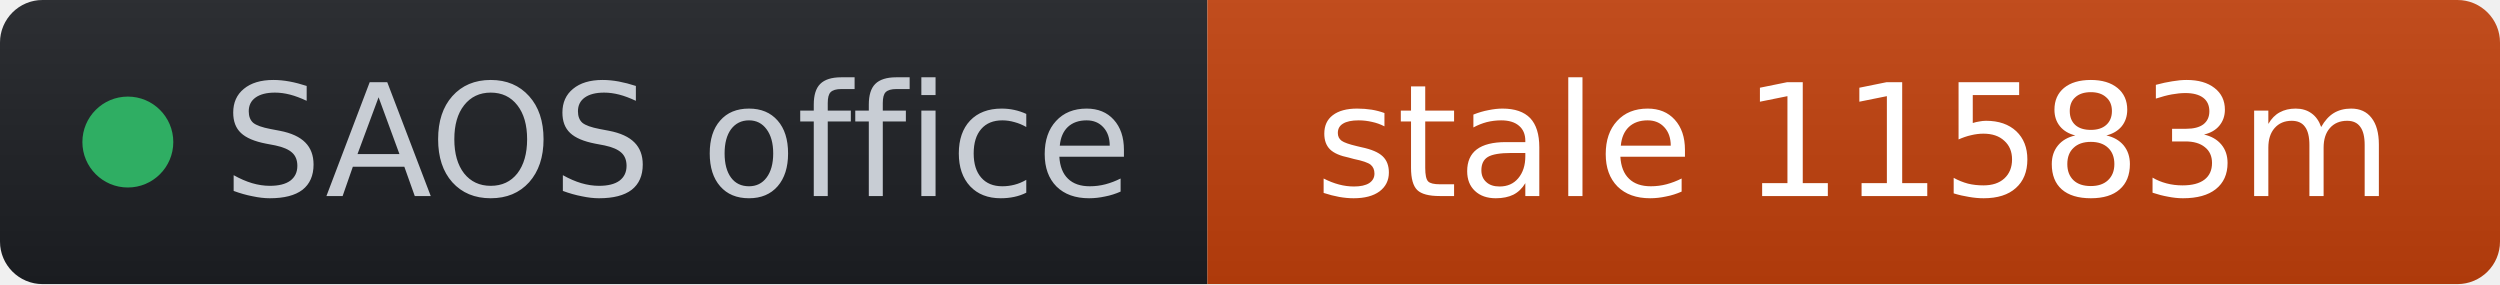
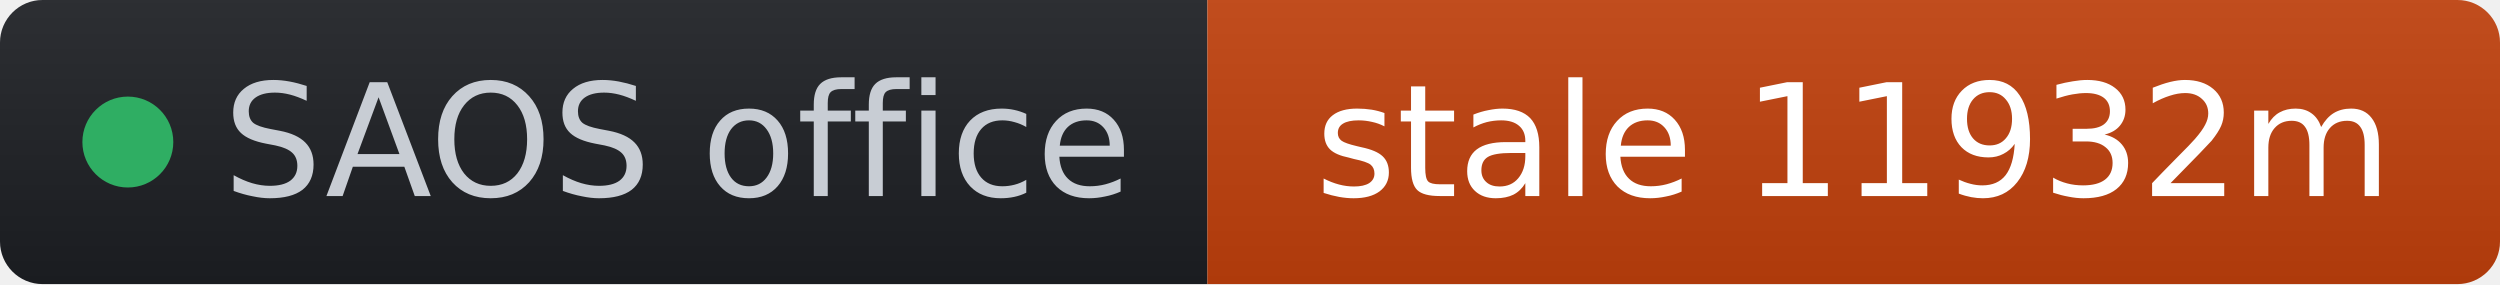
- <svg xmlns="http://www.w3.org/2000/svg" width="176" height="20" role="img" aria-label="SAOS office: stale 11583m" viewBox="0 0 176 20" font-family="Verdana,Geneva,DejaVu Sans,sans-serif">
+ <svg xmlns="http://www.w3.org/2000/svg" width="176" height="20" role="img" aria-label="SAOS office: stale 11932m" viewBox="0 0 176 20" font-family="Verdana,Geneva,DejaVu Sans,sans-serif">
  <linearGradient id="s" x2="0" y2="100%">
    <stop offset="0" stop-color="#bbb" stop-opacity=".1" />
    <stop offset="1" stop-opacity=".1" />
  </linearGradient>
  <clipPath id="r">
    <rect width="176" height="20" rx="3" fill="#fff" />
  </clipPath>
  <g clip-path="url(#r)">
    <rect width="85" height="20" fill="#1d1f24" />
    <rect x="85" width="91" height="20" fill="#c2410c" />
    <rect width="176" height="20" fill="url(#s)" />
  </g>
  <g fill="#fff" text-anchor="middle" font-size="11">
    <circle cx="9" cy="10" r="3.2" fill="#2fae63" />
    <text x="15.7" y="13.8" fill="#c8cdd4" text-anchor="start">SAOS office</text>
-     <text x="130.5" y="13.8" fill="#ffffff">stale 11583m</text>
+     <text x="130.5" y="13.8" fill="#ffffff">stale 11932m</text>
  </g>
</svg>
